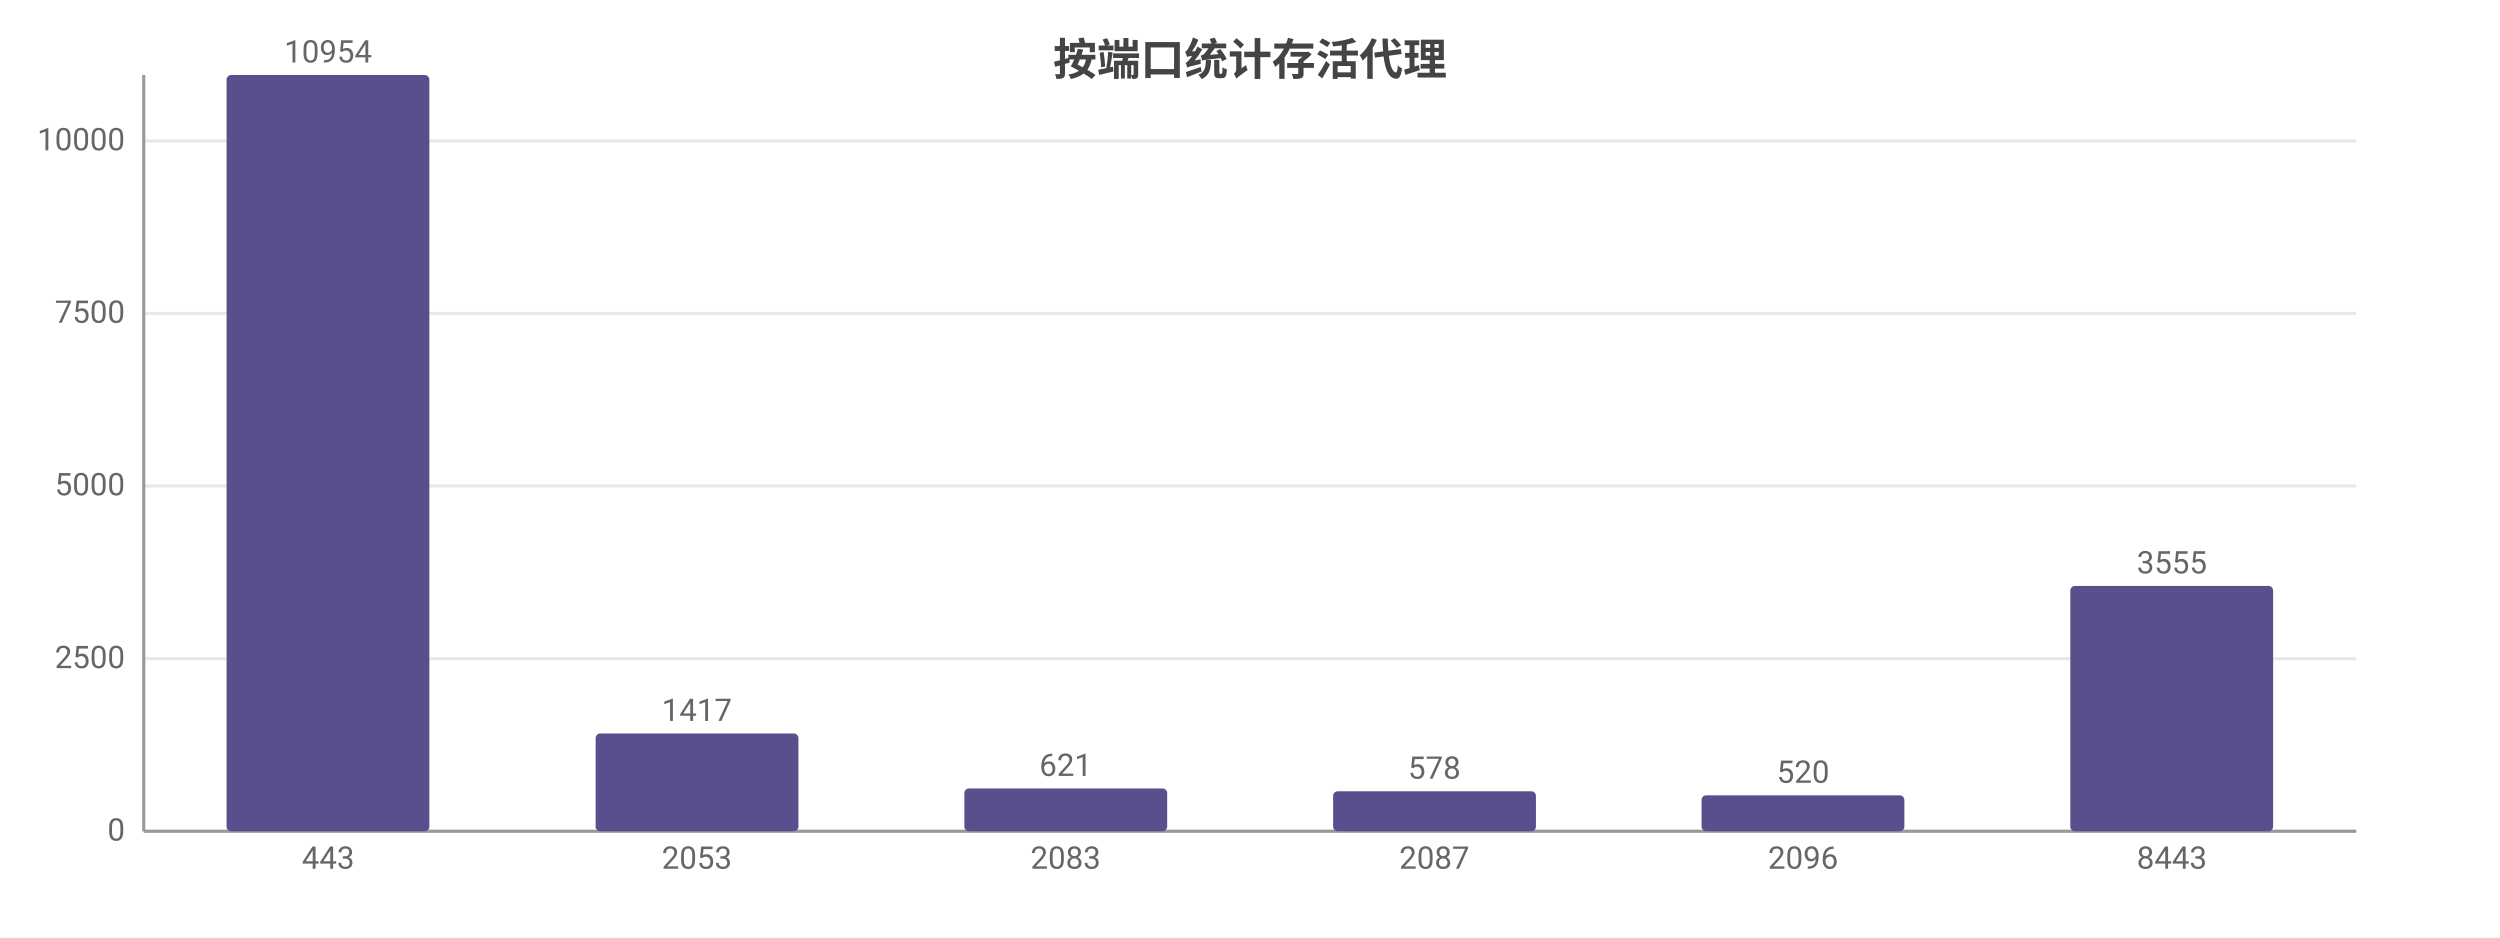
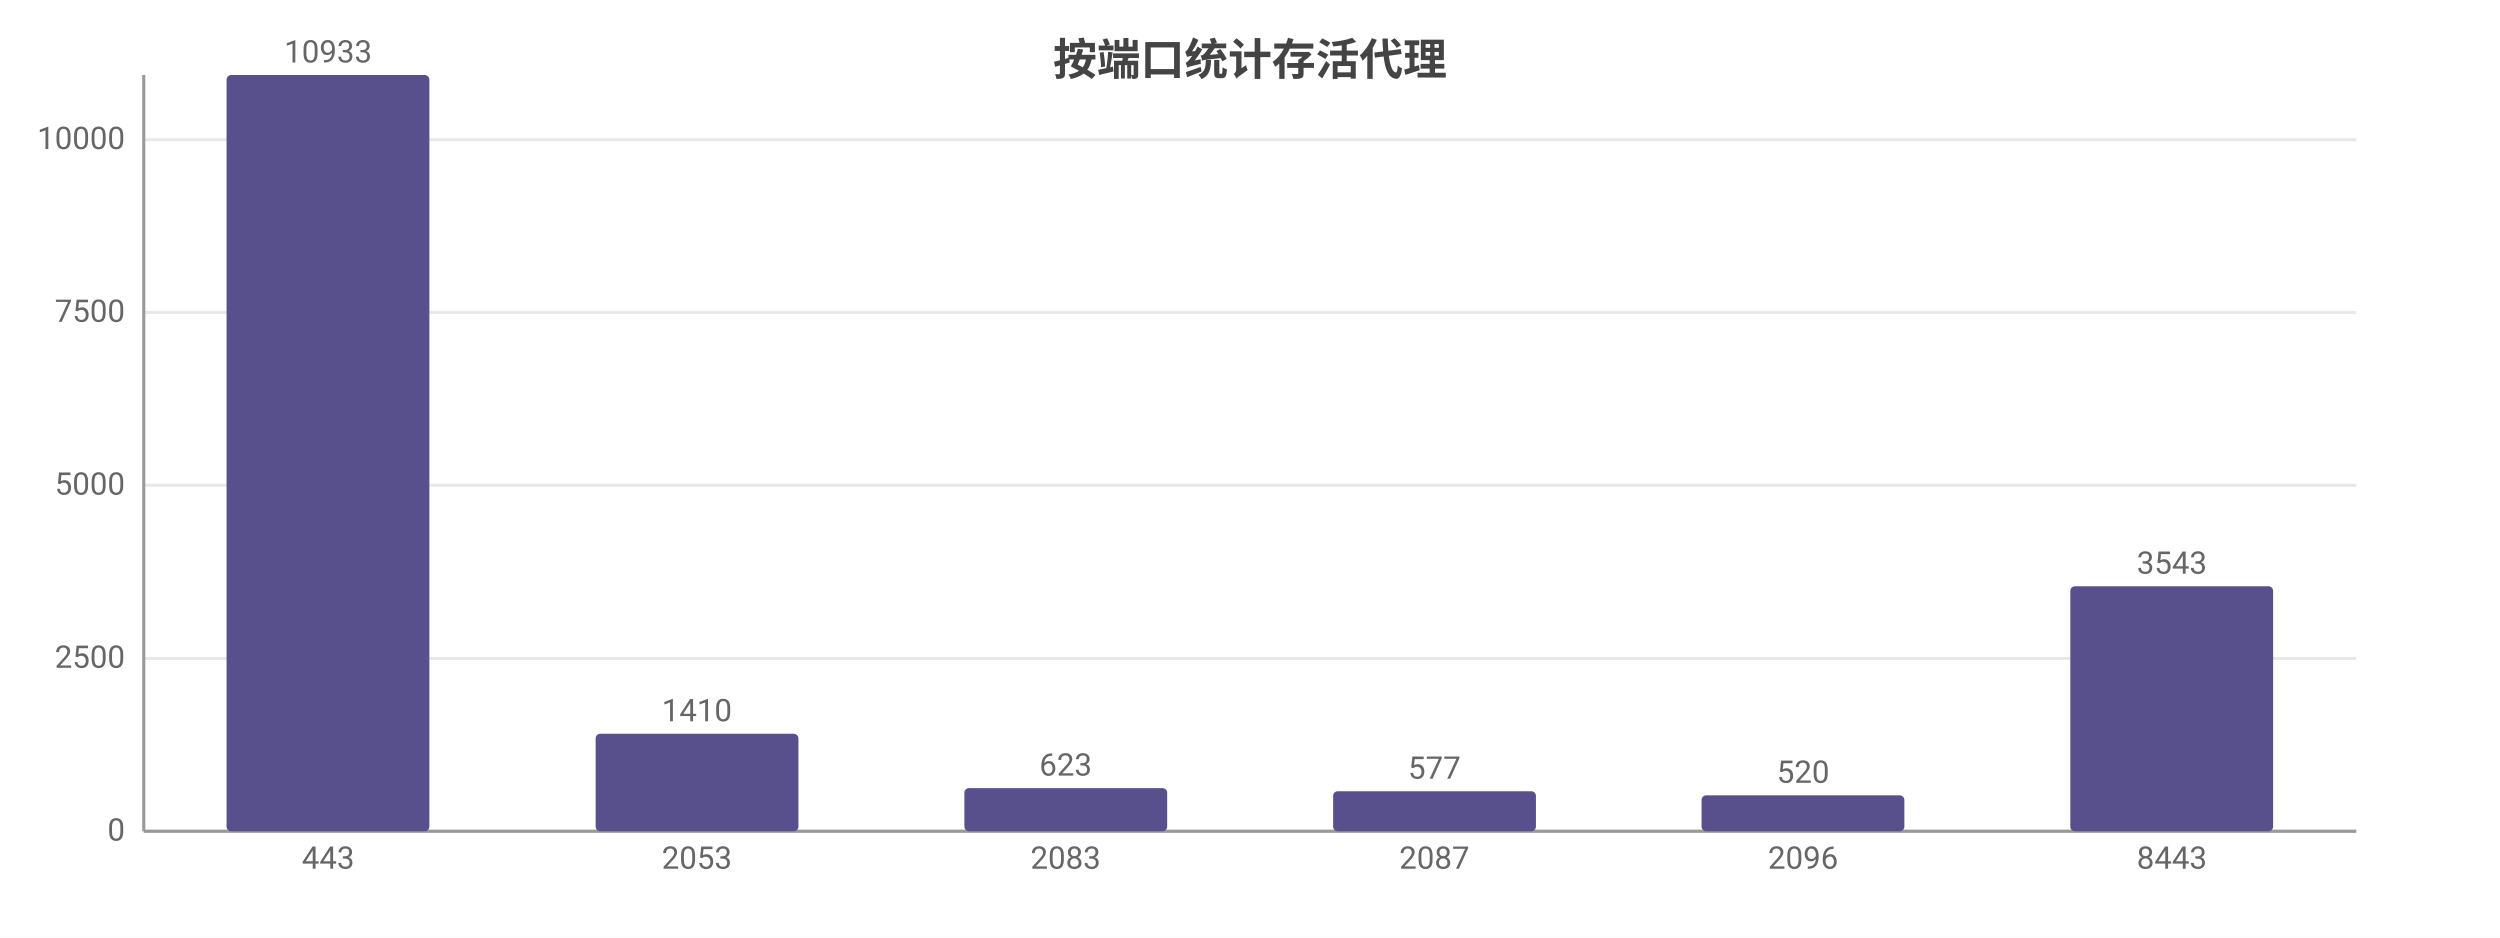
<svg xmlns="http://www.w3.org/2000/svg" width="800" height="300" viewBox="0 0 800 300">
  <rect width="800" height="300" fill="#ffffff" />
  <style>text{font-family:system-ui,-apple-system,'Segoe UI',Roboto,'PingFang SC','Microsoft YaHei','Noto Sans CJK SC',sans-serif}.g{stroke:#e8e8e8;stroke-width:1}.a{stroke:#999;stroke-width:1}.t{font-size:10px;fill:#666}.m{font-size:10px;text-anchor:middle;fill:#666}.e{font-size:10px;text-anchor:end;fill:#666}.l{font-size:11px;fill:#333}.tt{font-size:14px;font-weight:600;text-anchor:middle;fill:#444}.em{font-size:13px;text-anchor:middle;fill:#999}</style>
  <text class="tt" x="400.0" y="24">按端口统计存活代理</text>
  <line class="g" x1="46" y1="266" x2="754" y2="266" />
  <text class="e" x="40" y="269">0</text>
-   <line class="g" x1="46" y1="210.8" x2="754" y2="210.8" />
-   <text class="e" x="40" y="213.8">2500</text>
-   <line class="g" x1="46" y1="155.5" x2="754" y2="155.5" />
-   <text class="e" x="40" y="158.5">5000</text>
-   <line class="g" x1="46" y1="100.3" x2="754" y2="100.3" />
-   <text class="e" x="40" y="103.3">7500</text>
-   <line class="g" x1="46" y1="45.1" x2="754" y2="45.1" />
-   <text class="e" x="40" y="48.1">10000</text>
+   <line class="g" x1="46" y1="210.7" x2="754" y2="210.7" />
+   <text class="e" x="40" y="213.7">2500</text>
+   <line class="g" x1="46" y1="155.3" x2="754" y2="155.3" />
+   <text class="e" x="40" y="158.3">5000</text>
+   <line class="g" x1="46" y1="100.0" x2="754" y2="100.0" />
+   <text class="e" x="40" y="103.0">7500</text>
+   <line class="g" x1="46" y1="44.7" x2="754" y2="44.7" />
+   <text class="e" x="40" y="47.7">10000</text>
  <line class="a" x1="46" y1="24" x2="46" y2="266" />
  <line class="a" x1="46" y1="266" x2="754" y2="266" />
  <rect x="72.5" y="24" width="64.9" height="242" fill="#58508d" rx="1.5" />
-   <text class="m" x="105" y="20">10954</text>
+   <text class="m" x="105" y="20">10933</text>
  <text class="m" x="105" y="278">443</text>
-   <rect x="190.6" y="234.7" width="64.9" height="31.3" fill="#58508d" rx="1.5" />
-   <text class="m" x="223" y="230.7">1417</text>
+   <rect x="190.6" y="234.8" width="64.9" height="31.2" fill="#58508d" rx="1.5" />
+   <text class="m" x="223" y="230.8">1410</text>
  <text class="m" x="223" y="278">2053</text>
-   <rect x="308.6" y="252.3" width="64.9" height="13.7" fill="#58508d" rx="1.5" />
-   <text class="m" x="341" y="248.3">621</text>
+   <rect x="308.6" y="252.2" width="64.9" height="13.8" fill="#58508d" rx="1.5" />
+   <text class="m" x="341" y="248.2">623</text>
  <text class="m" x="341" y="278">2083</text>
  <rect x="426.6" y="253.2" width="64.9" height="12.8" fill="#58508d" rx="1.5" />
-   <text class="m" x="459" y="249.2">578</text>
+   <text class="m" x="459" y="249.2">577</text>
  <text class="m" x="459" y="278">2087</text>
  <rect x="544.5" y="254.5" width="64.9" height="11.5" fill="#58508d" rx="1.5" />
  <text class="m" x="577" y="250.5">520</text>
  <text class="m" x="577" y="278">2096</text>
-   <rect x="662.5" y="187.5" width="64.9" height="78.5" fill="#58508d" rx="1.5" />
-   <text class="m" x="695" y="183.5">3555</text>
+   <rect x="662.5" y="187.6" width="64.9" height="78.4" fill="#58508d" rx="1.5" />
+   <text class="m" x="695" y="183.6">3543</text>
  <text class="m" x="695" y="278">8443</text>
</svg>
